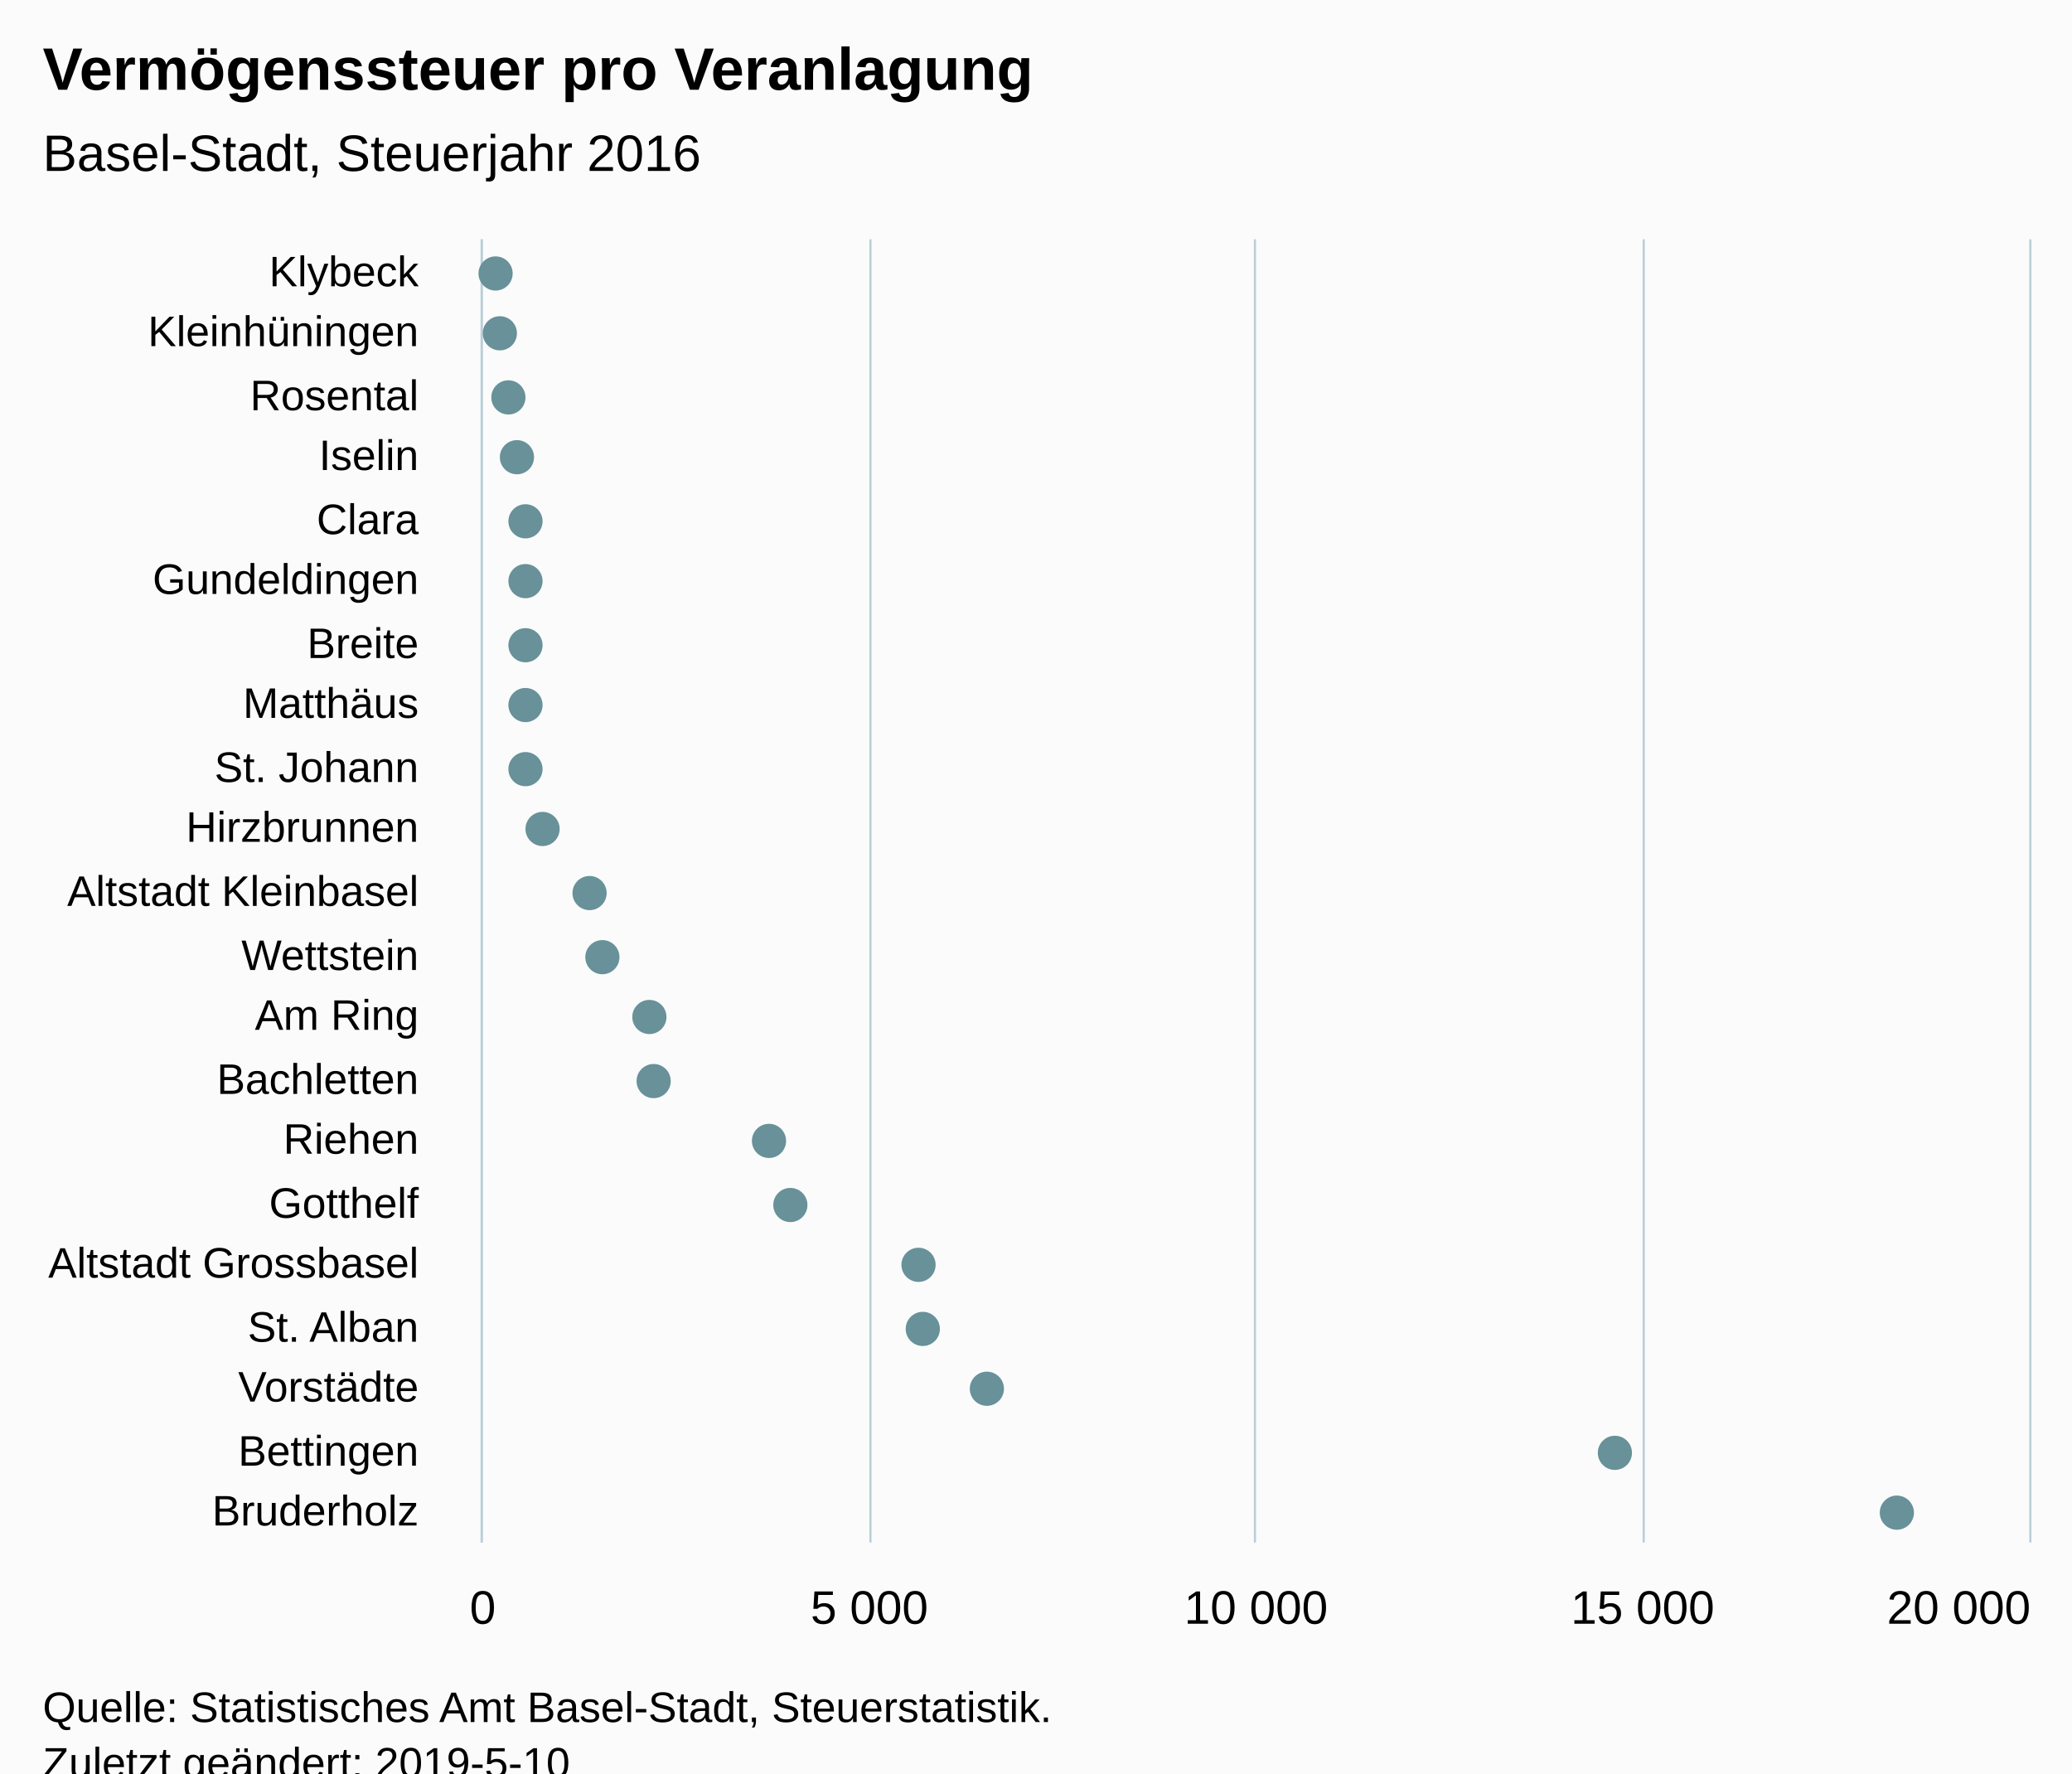
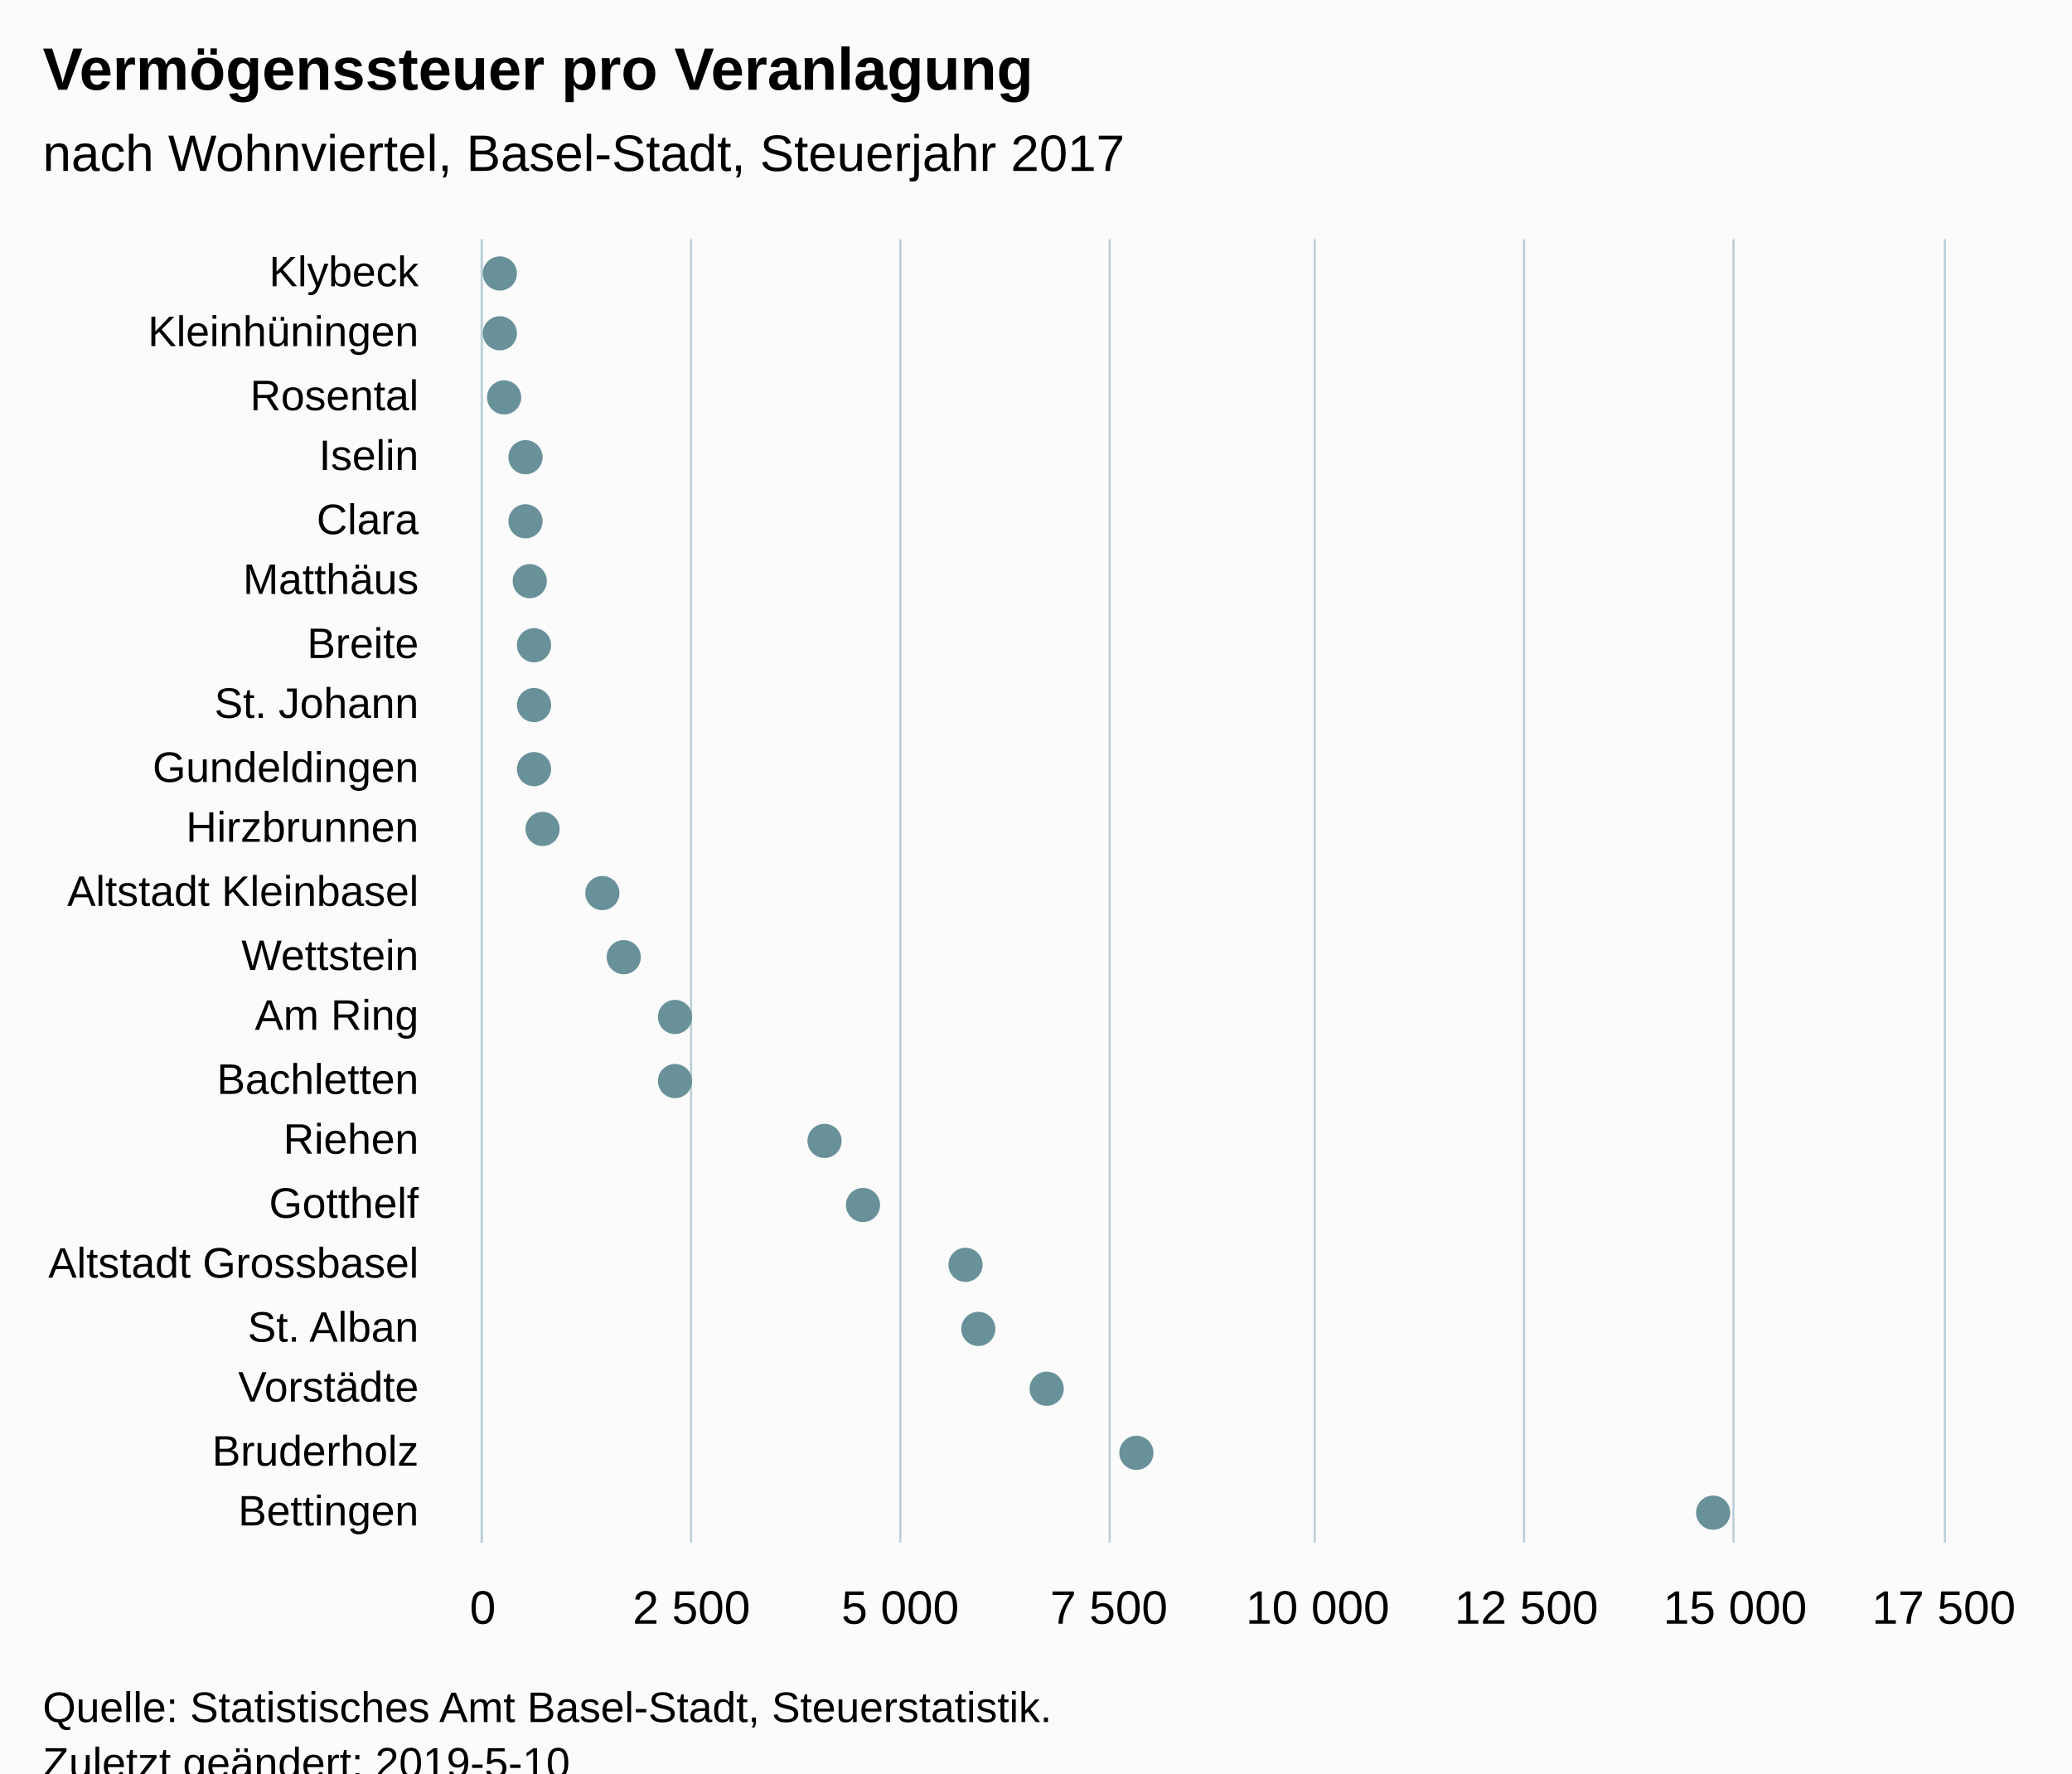
<svg xmlns="http://www.w3.org/2000/svg" version="1.1" class="highcharts-root" style="font-family:Arial;font-size:12px;" viewBox="0 0 485 415">
  <defs>
-     <clipPath id="highcharts-c4a3tsv-6">
-       <rect x="0" y="0" width="305" height="362" fill="none" />
+     <clipPath id="highcharts-j4i4x1s-6">
+       <rect x="0" y="0" width="305" height="342" fill="none" />
    </clipPath>
-     <clipPath id="highcharts-c4a3tsv-7">
-       <rect x="0" y="0" width="305" height="362" fill="none" />
+     <clipPath id="highcharts-j4i4x1s-7">
+       <rect x="0" y="0" width="305" height="342" fill="none" />
    </clipPath>
  </defs>
  <rect fill="#fbfbfb" class="highcharts-background" x="0" y="0" width="485" height="428" rx="0" ry="0" />
-   <rect fill="none" class="highcharts-plot-background" x="113" y="56" width="362" height="305" />
+   <rect fill="none" class="highcharts-plot-background" x="113" y="56" width="342" height="305" />
  <g class="highcharts-pane-group" data-z-index="0" />
  <g class="highcharts-grid highcharts-xaxis-grid " data-z-index="1">
-     <path fill="none" data-z-index="1" class="highcharts-grid-line" d="M 113 71.5 L 475 71.5" opacity="1" />
-     <path fill="none" data-z-index="1" class="highcharts-grid-line" d="M 113 85.5 L 475 85.5" opacity="1" />
-     <path fill="none" data-z-index="1" class="highcharts-grid-line" d="M 113 100.5 L 475 100.5" opacity="1" />
-     <path fill="none" data-z-index="1" class="highcharts-grid-line" d="M 113 114.5 L 475 114.5" opacity="1" />
-     <path fill="none" data-z-index="1" class="highcharts-grid-line" d="M 113 129.5 L 475 129.5" opacity="1" />
-     <path fill="none" data-z-index="1" class="highcharts-grid-line" d="M 113 143.5 L 475 143.5" opacity="1" />
-     <path fill="none" data-z-index="1" class="highcharts-grid-line" d="M 113 158.5 L 475 158.5" opacity="1" />
-     <path fill="none" data-z-index="1" class="highcharts-grid-line" d="M 113 172.5 L 475 172.5" opacity="1" />
-     <path fill="none" data-z-index="1" class="highcharts-grid-line" d="M 113 187.5 L 475 187.5" opacity="1" />
-     <path fill="none" data-z-index="1" class="highcharts-grid-line" d="M 113 201.5 L 475 201.5" opacity="1" />
-     <path fill="none" data-z-index="1" class="highcharts-grid-line" d="M 113 216.5 L 475 216.5" opacity="1" />
-     <path fill="none" data-z-index="1" class="highcharts-grid-line" d="M 113 230.5 L 475 230.5" opacity="1" />
-     <path fill="none" data-z-index="1" class="highcharts-grid-line" d="M 113 245.5 L 475 245.5" opacity="1" />
-     <path fill="none" data-z-index="1" class="highcharts-grid-line" d="M 113 259.5 L 475 259.5" opacity="1" />
-     <path fill="none" data-z-index="1" class="highcharts-grid-line" d="M 113 274.5 L 475 274.5" opacity="1" />
-     <path fill="none" data-z-index="1" class="highcharts-grid-line" d="M 113 288.5 L 475 288.5" opacity="1" />
-     <path fill="none" data-z-index="1" class="highcharts-grid-line" d="M 113 303.5 L 475 303.5" opacity="1" />
-     <path fill="none" data-z-index="1" class="highcharts-grid-line" d="M 113 317.5 L 475 317.5" opacity="1" />
-     <path fill="none" data-z-index="1" class="highcharts-grid-line" d="M 113 332.5 L 475 332.5" opacity="1" />
-     <path fill="none" data-z-index="1" class="highcharts-grid-line" d="M 113 346.5 L 475 346.5" opacity="1" />
-     <path fill="none" data-z-index="1" class="highcharts-grid-line" d="M 113 361.5 L 475 361.5" opacity="1" />
-     <path fill="none" data-z-index="1" class="highcharts-grid-line" d="M 113 56.5 L 475 56.5" opacity="1" />
+     <path fill="none" data-z-index="1" class="highcharts-grid-line" d="M 113 71.5 L 455 71.5" opacity="1" />
+     <path fill="none" data-z-index="1" class="highcharts-grid-line" d="M 113 85.5 L 455 85.5" opacity="1" />
+     <path fill="none" data-z-index="1" class="highcharts-grid-line" d="M 113 100.5 L 455 100.5" opacity="1" />
+     <path fill="none" data-z-index="1" class="highcharts-grid-line" d="M 113 114.5 L 455 114.5" opacity="1" />
+     <path fill="none" data-z-index="1" class="highcharts-grid-line" d="M 113 129.5 L 455 129.5" opacity="1" />
+     <path fill="none" data-z-index="1" class="highcharts-grid-line" d="M 113 143.5 L 455 143.5" opacity="1" />
+     <path fill="none" data-z-index="1" class="highcharts-grid-line" d="M 113 158.5 L 455 158.5" opacity="1" />
+     <path fill="none" data-z-index="1" class="highcharts-grid-line" d="M 113 172.5 L 455 172.5" opacity="1" />
+     <path fill="none" data-z-index="1" class="highcharts-grid-line" d="M 113 187.5 L 455 187.5" opacity="1" />
+     <path fill="none" data-z-index="1" class="highcharts-grid-line" d="M 113 201.5 L 455 201.5" opacity="1" />
+     <path fill="none" data-z-index="1" class="highcharts-grid-line" d="M 113 216.5 L 455 216.5" opacity="1" />
+     <path fill="none" data-z-index="1" class="highcharts-grid-line" d="M 113 230.5 L 455 230.5" opacity="1" />
+     <path fill="none" data-z-index="1" class="highcharts-grid-line" d="M 113 245.5 L 455 245.5" opacity="1" />
+     <path fill="none" data-z-index="1" class="highcharts-grid-line" d="M 113 259.5 L 455 259.5" opacity="1" />
+     <path fill="none" data-z-index="1" class="highcharts-grid-line" d="M 113 274.5 L 455 274.5" opacity="1" />
+     <path fill="none" data-z-index="1" class="highcharts-grid-line" d="M 113 288.5 L 455 288.5" opacity="1" />
+     <path fill="none" data-z-index="1" class="highcharts-grid-line" d="M 113 303.5 L 455 303.5" opacity="1" />
+     <path fill="none" data-z-index="1" class="highcharts-grid-line" d="M 113 317.5 L 455 317.5" opacity="1" />
+     <path fill="none" data-z-index="1" class="highcharts-grid-line" d="M 113 332.5 L 455 332.5" opacity="1" />
+     <path fill="none" data-z-index="1" class="highcharts-grid-line" d="M 113 346.5 L 455 346.5" opacity="1" />
+     <path fill="none" data-z-index="1" class="highcharts-grid-line" d="M 113 361.5 L 455 361.5" opacity="1" />
+     <path fill="none" data-z-index="1" class="highcharts-grid-line" d="M 113 56.5 L 455 56.5" opacity="1" />
  </g>
  <g class="highcharts-grid highcharts-yaxis-grid " data-z-index="1">
    <path fill="none" stroke="#B9CFD7" stroke-width="0.5" data-z-index="1" class="highcharts-grid-line" d="M 112.75 56 L 112.75 361" opacity="1" />
-     <path fill="none" stroke="#B9CFD7" stroke-width="0.5" data-z-index="1" class="highcharts-grid-line" d="M 203.75 56 L 203.75 361" opacity="1" />
-     <path fill="none" stroke="#B9CFD7" stroke-width="0.5" data-z-index="1" class="highcharts-grid-line" d="M 293.75 56 L 293.75 361" opacity="1" />
-     <path fill="none" stroke="#B9CFD7" stroke-width="0.5" data-z-index="1" class="highcharts-grid-line" d="M 384.75 56 L 384.75 361" opacity="1" />
-     <path fill="none" stroke="#B9CFD7" stroke-width="0.5" data-z-index="1" class="highcharts-grid-line" d="M 475.25 56 L 475.25 361" opacity="1" />
+     <path fill="none" stroke="#B9CFD7" stroke-width="0.5" data-z-index="1" class="highcharts-grid-line" d="M 161.75 56 L 161.75 361" opacity="1" />
+     <path fill="none" stroke="#B9CFD7" stroke-width="0.5" data-z-index="1" class="highcharts-grid-line" d="M 210.75 56 L 210.75 361" opacity="1" />
+     <path fill="none" stroke="#B9CFD7" stroke-width="0.5" data-z-index="1" class="highcharts-grid-line" d="M 259.75 56 L 259.75 361" opacity="1" />
+     <path fill="none" stroke="#B9CFD7" stroke-width="0.5" data-z-index="1" class="highcharts-grid-line" d="M 307.75 56 L 307.75 361" opacity="1" />
+     <path fill="none" stroke="#B9CFD7" stroke-width="0.5" data-z-index="1" class="highcharts-grid-line" d="M 356.75 56 L 356.75 361" opacity="1" />
+     <path fill="none" stroke="#B9CFD7" stroke-width="0.5" data-z-index="1" class="highcharts-grid-line" d="M 405.75 56 L 405.75 361" opacity="1" />
+     <path fill="none" stroke="#B9CFD7" stroke-width="0.5" data-z-index="1" class="highcharts-grid-line" d="M 455.25 56 L 455.25 361" opacity="1" />
  </g>
-   <rect fill="none" class="highcharts-plot-border" data-z-index="1" x="113" y="56" width="362" height="305" />
+   <rect fill="none" class="highcharts-plot-border" data-z-index="1" x="113" y="56" width="342" height="305" />
  <g class="highcharts-axis highcharts-xaxis " data-z-index="2">
    <path fill="none" class="highcharts-axis-line" stroke="#B9CFD7" stroke-width="0.5" data-z-index="7" d="M 112.75 56 L 112.75 361" />
  </g>
  <g class="highcharts-axis highcharts-yaxis " data-z-index="2">
-     <path fill="none" class="highcharts-axis-line" data-z-index="7" d="M 113 361 L 475 361" />
+     <path fill="none" class="highcharts-axis-line" data-z-index="7" d="M 113 361 L 455 361" />
  </g>
  <g class="highcharts-series-group" data-z-index="3">
-     <g data-z-index="0.1" class="highcharts-series highcharts-series-0 highcharts-scatter-series " transform="translate(475,361) rotate(90) scale(-1,1) scale(1 1)" clip-path="url(#highcharts-c4a3tsv-7)" />
-     <g data-z-index="0.1" class="highcharts-markers highcharts-series-0 highcharts-scatter-series " transform="translate(475,361) rotate(90) scale(-1,1) scale(1 1)" clip-path="none">
-       <path fill="#689199" d="M 301 359 A 4 4 0 1 1 301 358.996 Z" class="highcharts-point" />
-       <path fill="#689199" d="M 287 358 A 4 4 0 1 1 287 357.996 Z" class="highcharts-point" />
-       <path fill="#689199" d="M 272 356 A 4 4 0 1 1 272 355.996 Z" class="highcharts-point" />
-       <path fill="#689199" d="M 258 354 A 4 4 0 1 1 258 353.996 Z" class="highcharts-point" />
-       <path fill="#689199" d="M 243 352 A 4 4 0 1 1 243 351.996 Z" class="highcharts-point" />
-       <path fill="#689199" d="M 229 352 A 4 4 0 1 1 229 351.996 Z" class="highcharts-point" />
-       <path fill="#689199" d="M 214 352 A 4 4 0 1 1 214 351.996 Z" class="highcharts-point" />
-       <path fill="#689199" d="M 200 352 A 4 4 0 1 1 200 351.996 Z" class="highcharts-point" />
-       <path fill="#689199" d="M 185 352 A 4 4 0 1 1 185 351.996 Z" class="highcharts-point" />
-       <path fill="#689199" d="M 171 348 A 4 4 0 1 1 171 347.996 Z" class="highcharts-point" />
-       <path fill="#689199" d="M 156 337 A 4 4 0 1 1 156 336.996 Z" class="highcharts-point" />
-       <path fill="#689199" d="M 141 334 A 4 4 0 1 1 141 333.996 Z" class="highcharts-point" />
-       <path fill="#689199" d="M 127 323 A 4 4 0 1 1 127 322.996 Z" class="highcharts-point" />
-       <path fill="#689199" d="M 112 322 A 4 4 0 1 1 112 321.996 Z" class="highcharts-point" />
-       <path fill="#689199" d="M 98 295 A 4 4 0 1 1 98 294.996 Z" class="highcharts-point" />
-       <path fill="#689199" d="M 83 290 A 4 4 0 1 1 83 289.996 Z" class="highcharts-point" />
-       <path fill="#689199" d="M 69 260 A 4 4 0 1 1 69 259.996 Z" class="highcharts-point" />
-       <path fill="#689199" d="M 54 259 A 4 4 0 1 1 54 258.996 Z" class="highcharts-point" />
-       <path fill="#689199" d="M 40 244 A 4 4 0 1 1 40 243.996 Z" class="highcharts-point" />
-       <path fill="#689199" d="M 25 97 A 4 4 0 1 1 25 96.996 Z" class="highcharts-point" />
-       <path fill="#689199" d="M 11 31 A 4 4 0 1 1 11 30.996 Z" class="highcharts-point" />
+     <g data-z-index="0.1" class="highcharts-series highcharts-series-0 highcharts-scatter-series " transform="translate(455,361) rotate(90) scale(-1,1) scale(1 1)" clip-path="url(#highcharts-j4i4x1s-7)" />
+     <g data-z-index="0.1" class="highcharts-markers highcharts-series-0 highcharts-scatter-series " transform="translate(455,361) rotate(90) scale(-1,1) scale(1 1)" clip-path="none">
+       <path fill="#689199" d="M 301 338 A 4 4 0 1 1 301 337.996 Z" class="highcharts-point" />
+       <path fill="#689199" d="M 287 338 A 4 4 0 1 1 287 337.996 Z" class="highcharts-point" />
+       <path fill="#689199" d="M 272 337 A 4 4 0 1 1 272 336.996 Z" class="highcharts-point" />
+       <path fill="#689199" d="M 258 332 A 4 4 0 1 1 258 331.996 Z" class="highcharts-point" />
+       <path fill="#689199" d="M 243 332 A 4 4 0 1 1 243 331.996 Z" class="highcharts-point" />
+       <path fill="#689199" d="M 229 331 A 4 4 0 1 1 229 330.996 Z" class="highcharts-point" />
+       <path fill="#689199" d="M 214 330 A 4 4 0 1 1 214 329.996 Z" class="highcharts-point" />
+       <path fill="#689199" d="M 200 330 A 4 4 0 1 1 200 329.996 Z" class="highcharts-point" />
+       <path fill="#689199" d="M 185 330 A 4 4 0 1 1 185 329.996 Z" class="highcharts-point" />
+       <path fill="#689199" d="M 171 328 A 4 4 0 1 1 171 327.996 Z" class="highcharts-point" />
+       <path fill="#689199" d="M 156 314 A 4 4 0 1 1 156 313.996 Z" class="highcharts-point" />
+       <path fill="#689199" d="M 141 309 A 4 4 0 1 1 141 308.996 Z" class="highcharts-point" />
+       <path fill="#689199" d="M 127 297 A 4 4 0 1 1 127 296.996 Z" class="highcharts-point" />
+       <path fill="#689199" d="M 112 297 A 4 4 0 1 1 112 296.996 Z" class="highcharts-point" />
+       <path fill="#689199" d="M 98 262 A 4 4 0 1 1 98 261.996 Z" class="highcharts-point" />
+       <path fill="#689199" d="M 83 253 A 4 4 0 1 1 83 252.996 Z" class="highcharts-point" />
+       <path fill="#689199" d="M 69 229 A 4 4 0 1 1 69 228.996 Z" class="highcharts-point" />
+       <path fill="#689199" d="M 54 226 A 4 4 0 1 1 54 225.996 Z" class="highcharts-point" />
+       <path fill="#689199" d="M 40 210 A 4 4 0 1 1 40 209.996 Z" class="highcharts-point" />
+       <path fill="#689199" d="M 25 189 A 4 4 0 1 1 25 188.996 Z" class="highcharts-point" />
+       <path fill="#689199" d="M 11 54 A 4 4 0 1 1 11 53.996 Z" class="highcharts-point" />
    </g>
-     <g data-z-index="0.1" class="highcharts-series highcharts-series-1 highcharts-scatter-series highcharts-color-0 " visibility="hidden" transform="translate(475,361) rotate(90) scale(-1,1) scale(1 1)" clip-path="url(#highcharts-c4a3tsv-7)" />
-     <g data-z-index="0.1" class="highcharts-markers highcharts-series-1 highcharts-scatter-series highcharts-color-0 " visibility="hidden" transform="translate(475,361) rotate(90) scale(-1,1) scale(1 1)" clip-path="none" />
+     <g data-z-index="0.1" class="highcharts-series highcharts-series-1 highcharts-scatter-series highcharts-color-0 " visibility="hidden" transform="translate(455,361) rotate(90) scale(-1,1) scale(1 1)" clip-path="url(#highcharts-j4i4x1s-7)" />
+     <g data-z-index="0.1" class="highcharts-markers highcharts-series-1 highcharts-scatter-series highcharts-color-0 " visibility="hidden" transform="translate(455,361) rotate(90) scale(-1,1) scale(1 1)" clip-path="none" />
  </g>
  <text x="10" text-anchor="start" class="highcharts-title" data-z-index="4" style="color:#000000;font-size:14px;font-weight:bold;font-family:Arial;fill:#000000;" y="21">
    <tspan>Vermögenssteuer pro Veranlagung</tspan>
  </text>
  <text x="10" text-anchor="start" class="highcharts-subtitle" data-z-index="4" style="color:#000000;font-size:12px;font-weight:normal;font-family:Arial;fill:#000000;" y="40">
-     <tspan>Basel-Stadt, Steuerjahr 2016</tspan>
+     <tspan>nach Wohnviertel, Basel-Stadt, Steuerjahr 2017</tspan>
  </text>
  <g class="highcharts-axis-labels highcharts-xaxis-labels " data-z-index="7">
    <text x="98" style="color:#000000;cursor:default;font-size:10px;fill:#000000;" text-anchor="end" transform="translate(0,0)" y="67" opacity="1">Klybeck</text>
    <text x="98" style="color:#000000;cursor:default;font-size:10px;fill:#000000;" text-anchor="end" transform="translate(0,0)" y="81" opacity="1">Kleinhüningen</text>
    <text x="98" style="color:#000000;cursor:default;font-size:10px;fill:#000000;" text-anchor="end" transform="translate(0,0)" y="96" opacity="1">Rosental</text>
    <text x="98" style="color:#000000;cursor:default;font-size:10px;fill:#000000;" text-anchor="end" transform="translate(0,0)" y="110" opacity="1">Iselin</text>
    <text x="98" style="color:#000000;cursor:default;font-size:10px;fill:#000000;" text-anchor="end" transform="translate(0,0)" y="125" opacity="1">Clara</text>
-     <text x="98" style="color:#000000;cursor:default;font-size:10px;fill:#000000;" text-anchor="end" transform="translate(0,0)" y="139" opacity="1">Gundeldingen</text>
+     <text x="98" style="color:#000000;cursor:default;font-size:10px;fill:#000000;" text-anchor="end" transform="translate(0,0)" y="139" opacity="1">Matthäus</text>
    <text x="98" style="color:#000000;cursor:default;font-size:10px;fill:#000000;" text-anchor="end" transform="translate(0,0)" y="154" opacity="1">Breite</text>
-     <text x="98" style="color:#000000;cursor:default;font-size:10px;fill:#000000;" text-anchor="end" transform="translate(0,0)" y="168" opacity="1">Matthäus</text>
-     <text x="98" style="color:#000000;cursor:default;font-size:10px;fill:#000000;" text-anchor="end" transform="translate(0,0)" y="183" opacity="1">
+     <text x="98" style="color:#000000;cursor:default;font-size:10px;fill:#000000;" text-anchor="end" transform="translate(0,0)" y="168" opacity="1">
      <tspan>St. Johann</tspan>
    </text>
+     <text x="98" style="color:#000000;cursor:default;font-size:10px;fill:#000000;" text-anchor="end" transform="translate(0,0)" y="183" opacity="1">Gundeldingen</text>
    <text x="98" style="color:#000000;cursor:default;font-size:10px;fill:#000000;" text-anchor="end" transform="translate(0,0)" y="197" opacity="1">Hirzbrunnen</text>
    <text x="98" style="color:#000000;cursor:default;font-size:10px;fill:#000000;" text-anchor="end" transform="translate(0,0)" y="212" opacity="1">
      <tspan>Altstadt Kleinbasel</tspan>
    </text>
    <text x="98" style="color:#000000;cursor:default;font-size:10px;fill:#000000;" text-anchor="end" transform="translate(0,0)" y="227" opacity="1">Wettstein</text>
    <text x="98" style="color:#000000;cursor:default;font-size:10px;fill:#000000;" text-anchor="end" transform="translate(0,0)" y="241" opacity="1">
      <tspan>Am Ring</tspan>
    </text>
    <text x="98" style="color:#000000;cursor:default;font-size:10px;fill:#000000;" text-anchor="end" transform="translate(0,0)" y="256" opacity="1">Bachletten</text>
    <text x="98" style="color:#000000;cursor:default;font-size:10px;fill:#000000;" text-anchor="end" transform="translate(0,0)" y="270" opacity="1">Riehen</text>
    <text x="98" style="color:#000000;cursor:default;font-size:10px;fill:#000000;" text-anchor="end" transform="translate(0,0)" y="285" opacity="1">Gotthelf</text>
    <text x="98" style="color:#000000;cursor:default;font-size:10px;fill:#000000;" text-anchor="end" transform="translate(0,0)" y="299" opacity="1">
      <tspan>Altstadt Grossbasel</tspan>
    </text>
    <text x="98" style="color:#000000;cursor:default;font-size:10px;fill:#000000;" text-anchor="end" transform="translate(0,0)" y="314" opacity="1">
      <tspan>St. Alban</tspan>
    </text>
    <text x="98" style="color:#000000;cursor:default;font-size:10px;fill:#000000;" text-anchor="end" transform="translate(0,0)" y="328" opacity="1">Vorstädte</text>
-     <text x="98" style="color:#000000;cursor:default;font-size:10px;fill:#000000;" text-anchor="end" transform="translate(0,0)" y="343" opacity="1">Bettingen</text>
-     <text x="98" style="color:#000000;cursor:default;font-size:10px;fill:#000000;" text-anchor="end" transform="translate(0,0)" y="357" opacity="1">Bruderholz</text>
+     <text x="98" style="color:#000000;cursor:default;font-size:10px;fill:#000000;" text-anchor="end" transform="translate(0,0)" y="343" opacity="1">Bruderholz</text>
+     <text x="98" style="color:#000000;cursor:default;font-size:10px;fill:#000000;" text-anchor="end" transform="translate(0,0)" y="357" opacity="1">Bettingen</text>
  </g>
  <g class="highcharts-axis-labels highcharts-yaxis-labels " data-z-index="7">
    <text x="113" style="color:#000000;cursor:default;font-size:11px;fill:#000000;" text-anchor="middle" transform="translate(0,0)" y="380" opacity="1">0</text>
-     <text x="203.5" style="color:#000000;cursor:default;font-size:11px;fill:#000000;" text-anchor="middle" transform="translate(0,0)" y="380" opacity="1">
+     <text x="161.857" style="color:#000000;cursor:default;font-size:11px;fill:#000000;" text-anchor="middle" transform="translate(0,0)" y="380" opacity="1">
+       <tspan>2 500</tspan>
+     </text>
+     <text x="210.714" style="color:#000000;cursor:default;font-size:11px;fill:#000000;" text-anchor="middle" transform="translate(0,0)" y="380" opacity="1">
      <tspan>5 000</tspan>
    </text>
-     <text x="294" style="color:#000000;cursor:default;font-size:11px;fill:#000000;" text-anchor="middle" transform="translate(0,0)" y="380" opacity="1">
+     <text x="259.571" style="color:#000000;cursor:default;font-size:11px;fill:#000000;" text-anchor="middle" transform="translate(0,0)" y="380" opacity="1">
+       <tspan>7 500</tspan>
+     </text>
+     <text x="308.429" style="color:#000000;cursor:default;font-size:11px;fill:#000000;" text-anchor="middle" transform="translate(0,0)" y="380" opacity="1">
      <tspan>10 000</tspan>
    </text>
-     <text x="384.5" style="color:#000000;cursor:default;font-size:11px;fill:#000000;" text-anchor="middle" transform="translate(0,0)" y="380" opacity="1">
+     <text x="357.286" style="color:#000000;cursor:default;font-size:11px;fill:#000000;" text-anchor="middle" transform="translate(0,0)" y="380" opacity="1">
+       <tspan>12 500</tspan>
+     </text>
+     <text x="406.143" style="color:#000000;cursor:default;font-size:11px;fill:#000000;" text-anchor="middle" transform="translate(0,0)" y="380" opacity="1">
      <tspan>15 000</tspan>
    </text>
-     <text x="458.5" style="color:#000000;cursor:default;font-size:11px;fill:#000000;" text-anchor="middle" transform="translate(0,0)" y="380" opacity="1">
-       <tspan>20 000</tspan>
+     <text x="455" style="color:#000000;cursor:default;font-size:11px;fill:#000000;" text-anchor="middle" transform="translate(0,0)" y="380" opacity="1">
+       <tspan>17 500</tspan>
    </text>
  </g>
  <text x="10" class="highcharts-credits" text-anchor="start" data-z-index="8" style="cursor:default;color:#000000;font-size:10px;fill:#000000;" y="403">
    <tspan>Quelle: Statistisches Amt Basel-Stadt, Steuerstatistik.</tspan>
    <tspan x="10" dy="13">Zuletzt geändert: 2019-5-10</tspan>
  </text>
</svg>
